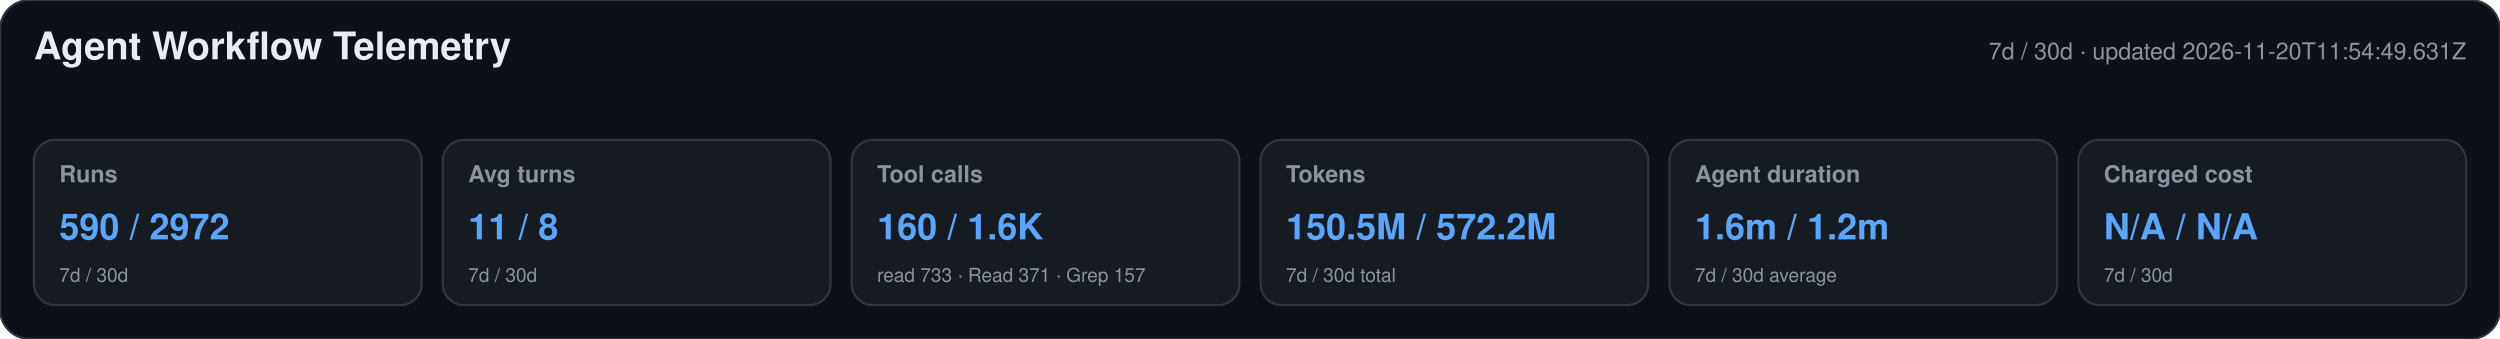
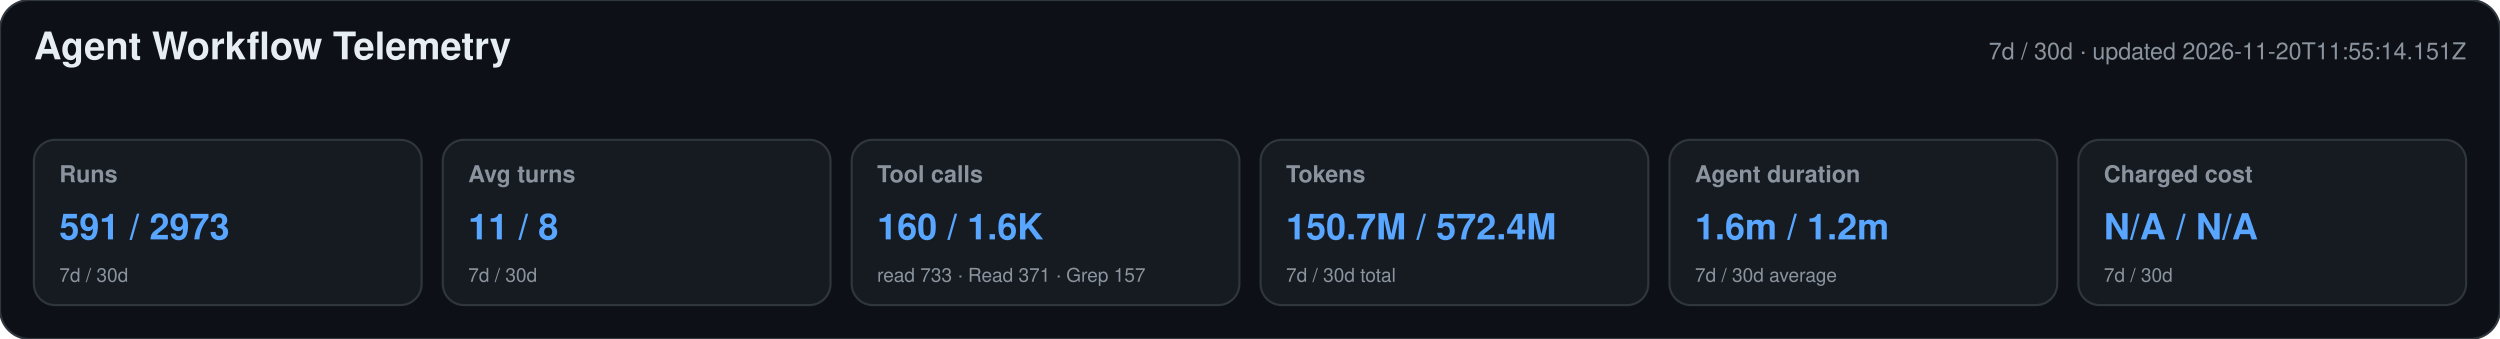
<svg xmlns="http://www.w3.org/2000/svg" width="1180" height="160" viewBox="0 0 1180 160" role="img" aria-labelledby="title desc">
  <style>text{font-family:-apple-system,BlinkMacSystemFont,"Segoe UI",Helvetica,Arial,sans-serif}.heading{font-size:18px;font-weight:650;fill:#e6edf3}.meta,.label,.secondary{fill:#8b949e}.meta,.label{font-size:11px}.label{font-weight:600}.primary{font-size:17px;font-weight:700;fill:#58a6ff}.secondary{font-size:9px}</style>
  <rect width="1180" height="160" rx="14" fill="#0d1117" stroke="#30363d" />
  <text x="16" y="28" class="heading">Agent Workflow Telemetry</text>
-   <text x="1164" y="28" text-anchor="end" class="meta">7d / 30d · updated 2026-11-20T11:54:49.631Z</text>
+   <text x="1164" y="28" text-anchor="end" class="meta">7d / 30d · updated 2026-11-20T11:55:14.151Z</text>
  <g>
    <rect x="16" y="66" width="183" height="78" rx="10" fill="#161b22" stroke="#30363d" />
    <text x="28" y="86" class="label">Runs</text>
-     <text x="28" y="113" class="primary">590 / 2972</text>
+     <text x="28" y="113" class="primary">591 / 2973</text>
    <text x="28" y="133" class="secondary">7d / 30d</text>
  </g>
  <g>
    <rect x="209" y="66" width="183" height="78" rx="10" fill="#161b22" stroke="#30363d" />
    <text x="221" y="86" class="label">Avg turns</text>
    <text x="221" y="113" class="primary">11 / 8</text>
    <text x="221" y="133" class="secondary">7d / 30d</text>
  </g>
  <g>
    <rect x="402" y="66" width="183" height="78" rx="10" fill="#161b22" stroke="#30363d" />
    <text x="414" y="86" class="label">Tool calls</text>
    <text x="414" y="113" class="primary">160 / 1.6K</text>
    <text x="414" y="133" class="secondary">read 733 · Read 371 · Grep 157</text>
  </g>
  <g>
    <rect x="595" y="66" width="183" height="78" rx="10" fill="#161b22" stroke="#30363d" />
    <text x="607" y="86" class="label">Tokens</text>
-     <text x="607" y="113" class="primary">150.5M / 572.2M</text>
+     <text x="607" y="113" class="primary">150.7M / 572.4M</text>
    <text x="607" y="133" class="secondary">7d / 30d total</text>
  </g>
  <g>
    <rect x="788" y="66" width="183" height="78" rx="10" fill="#161b22" stroke="#30363d" />
    <text x="800" y="86" class="label">Agent duration</text>
    <text x="800" y="113" class="primary">1.6m / 1.2m</text>
    <text x="800" y="133" class="secondary">7d / 30d average</text>
  </g>
  <g>
    <rect x="981" y="66" width="183" height="78" rx="10" fill="#161b22" stroke="#30363d" />
    <text x="993" y="86" class="label">Charged cost</text>
    <text x="993" y="113" class="primary">N/A / N/A</text>
    <text x="993" y="133" class="secondary">7d / 30d</text>
  </g>
</svg>
